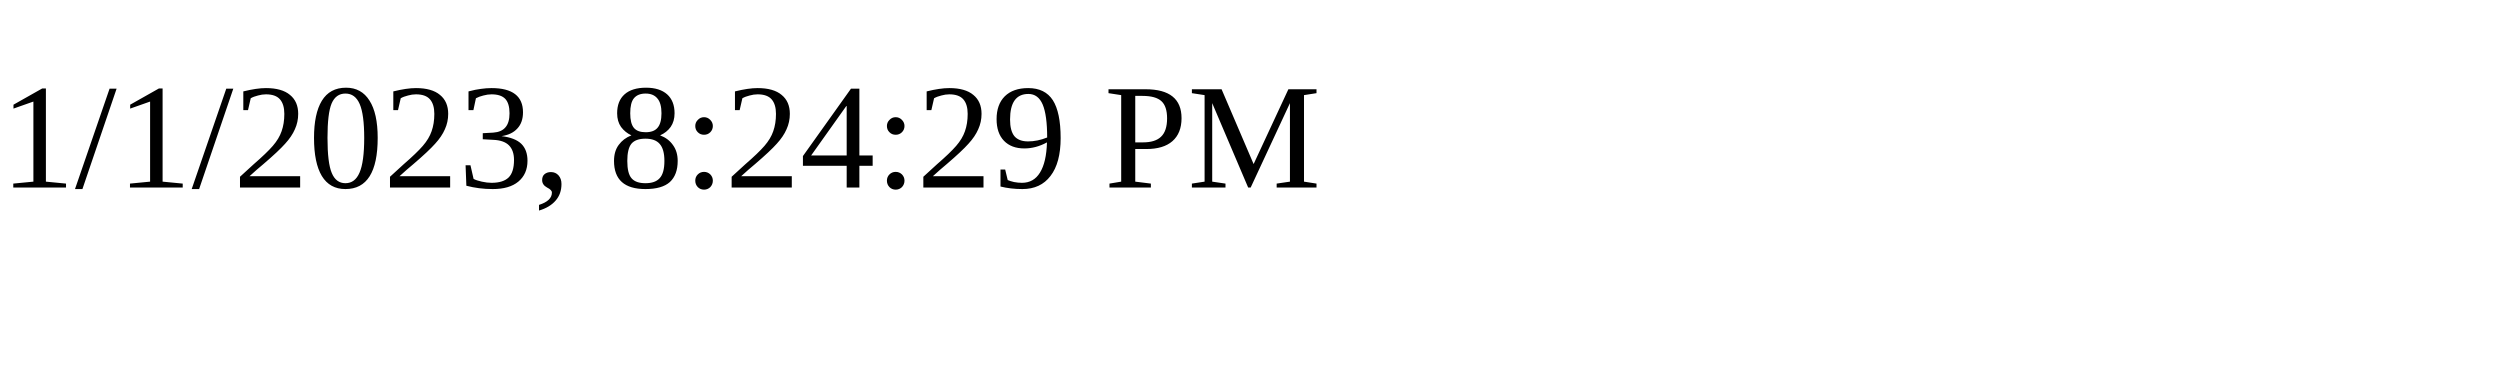
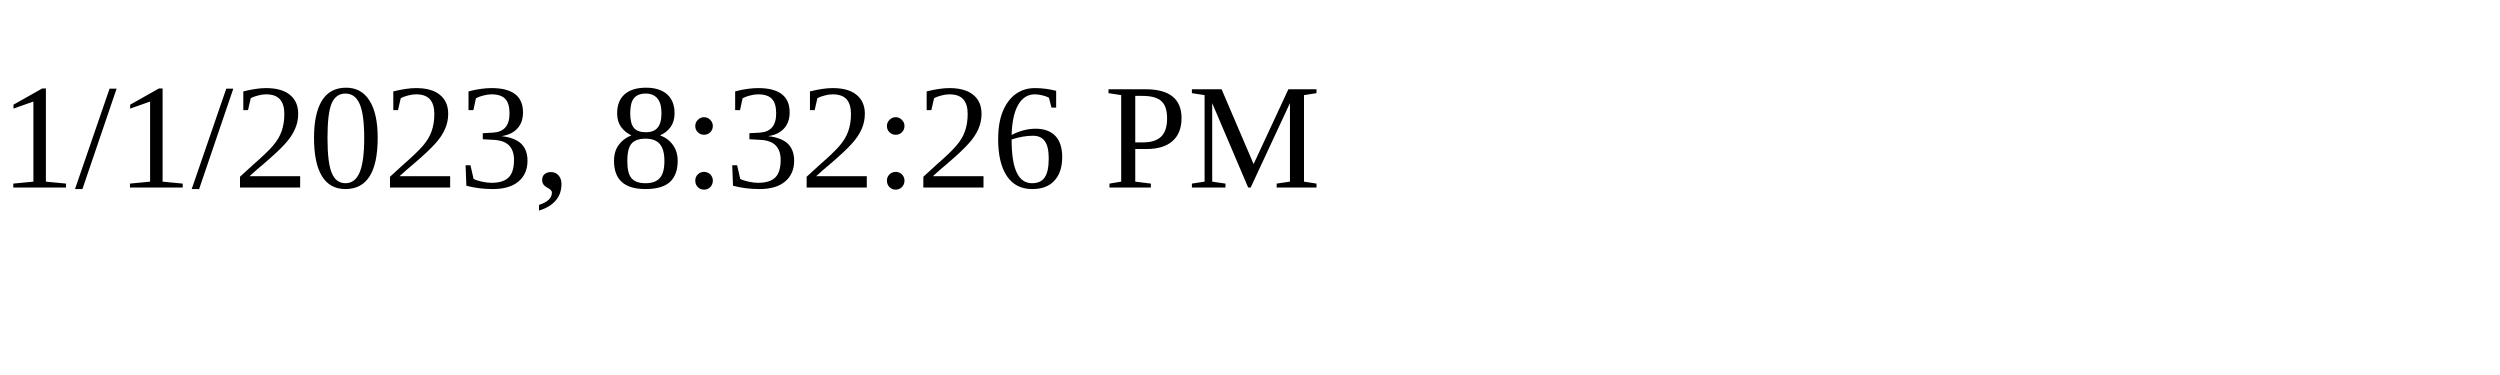
<svg xmlns="http://www.w3.org/2000/svg" height="30" width="200">
-   <text x="0" y="15">1/1/2023, 8:24:29 PM</text>
+   <text x="0" y="15">1/1/2023, 8:32:26 PM</text>
</svg>
